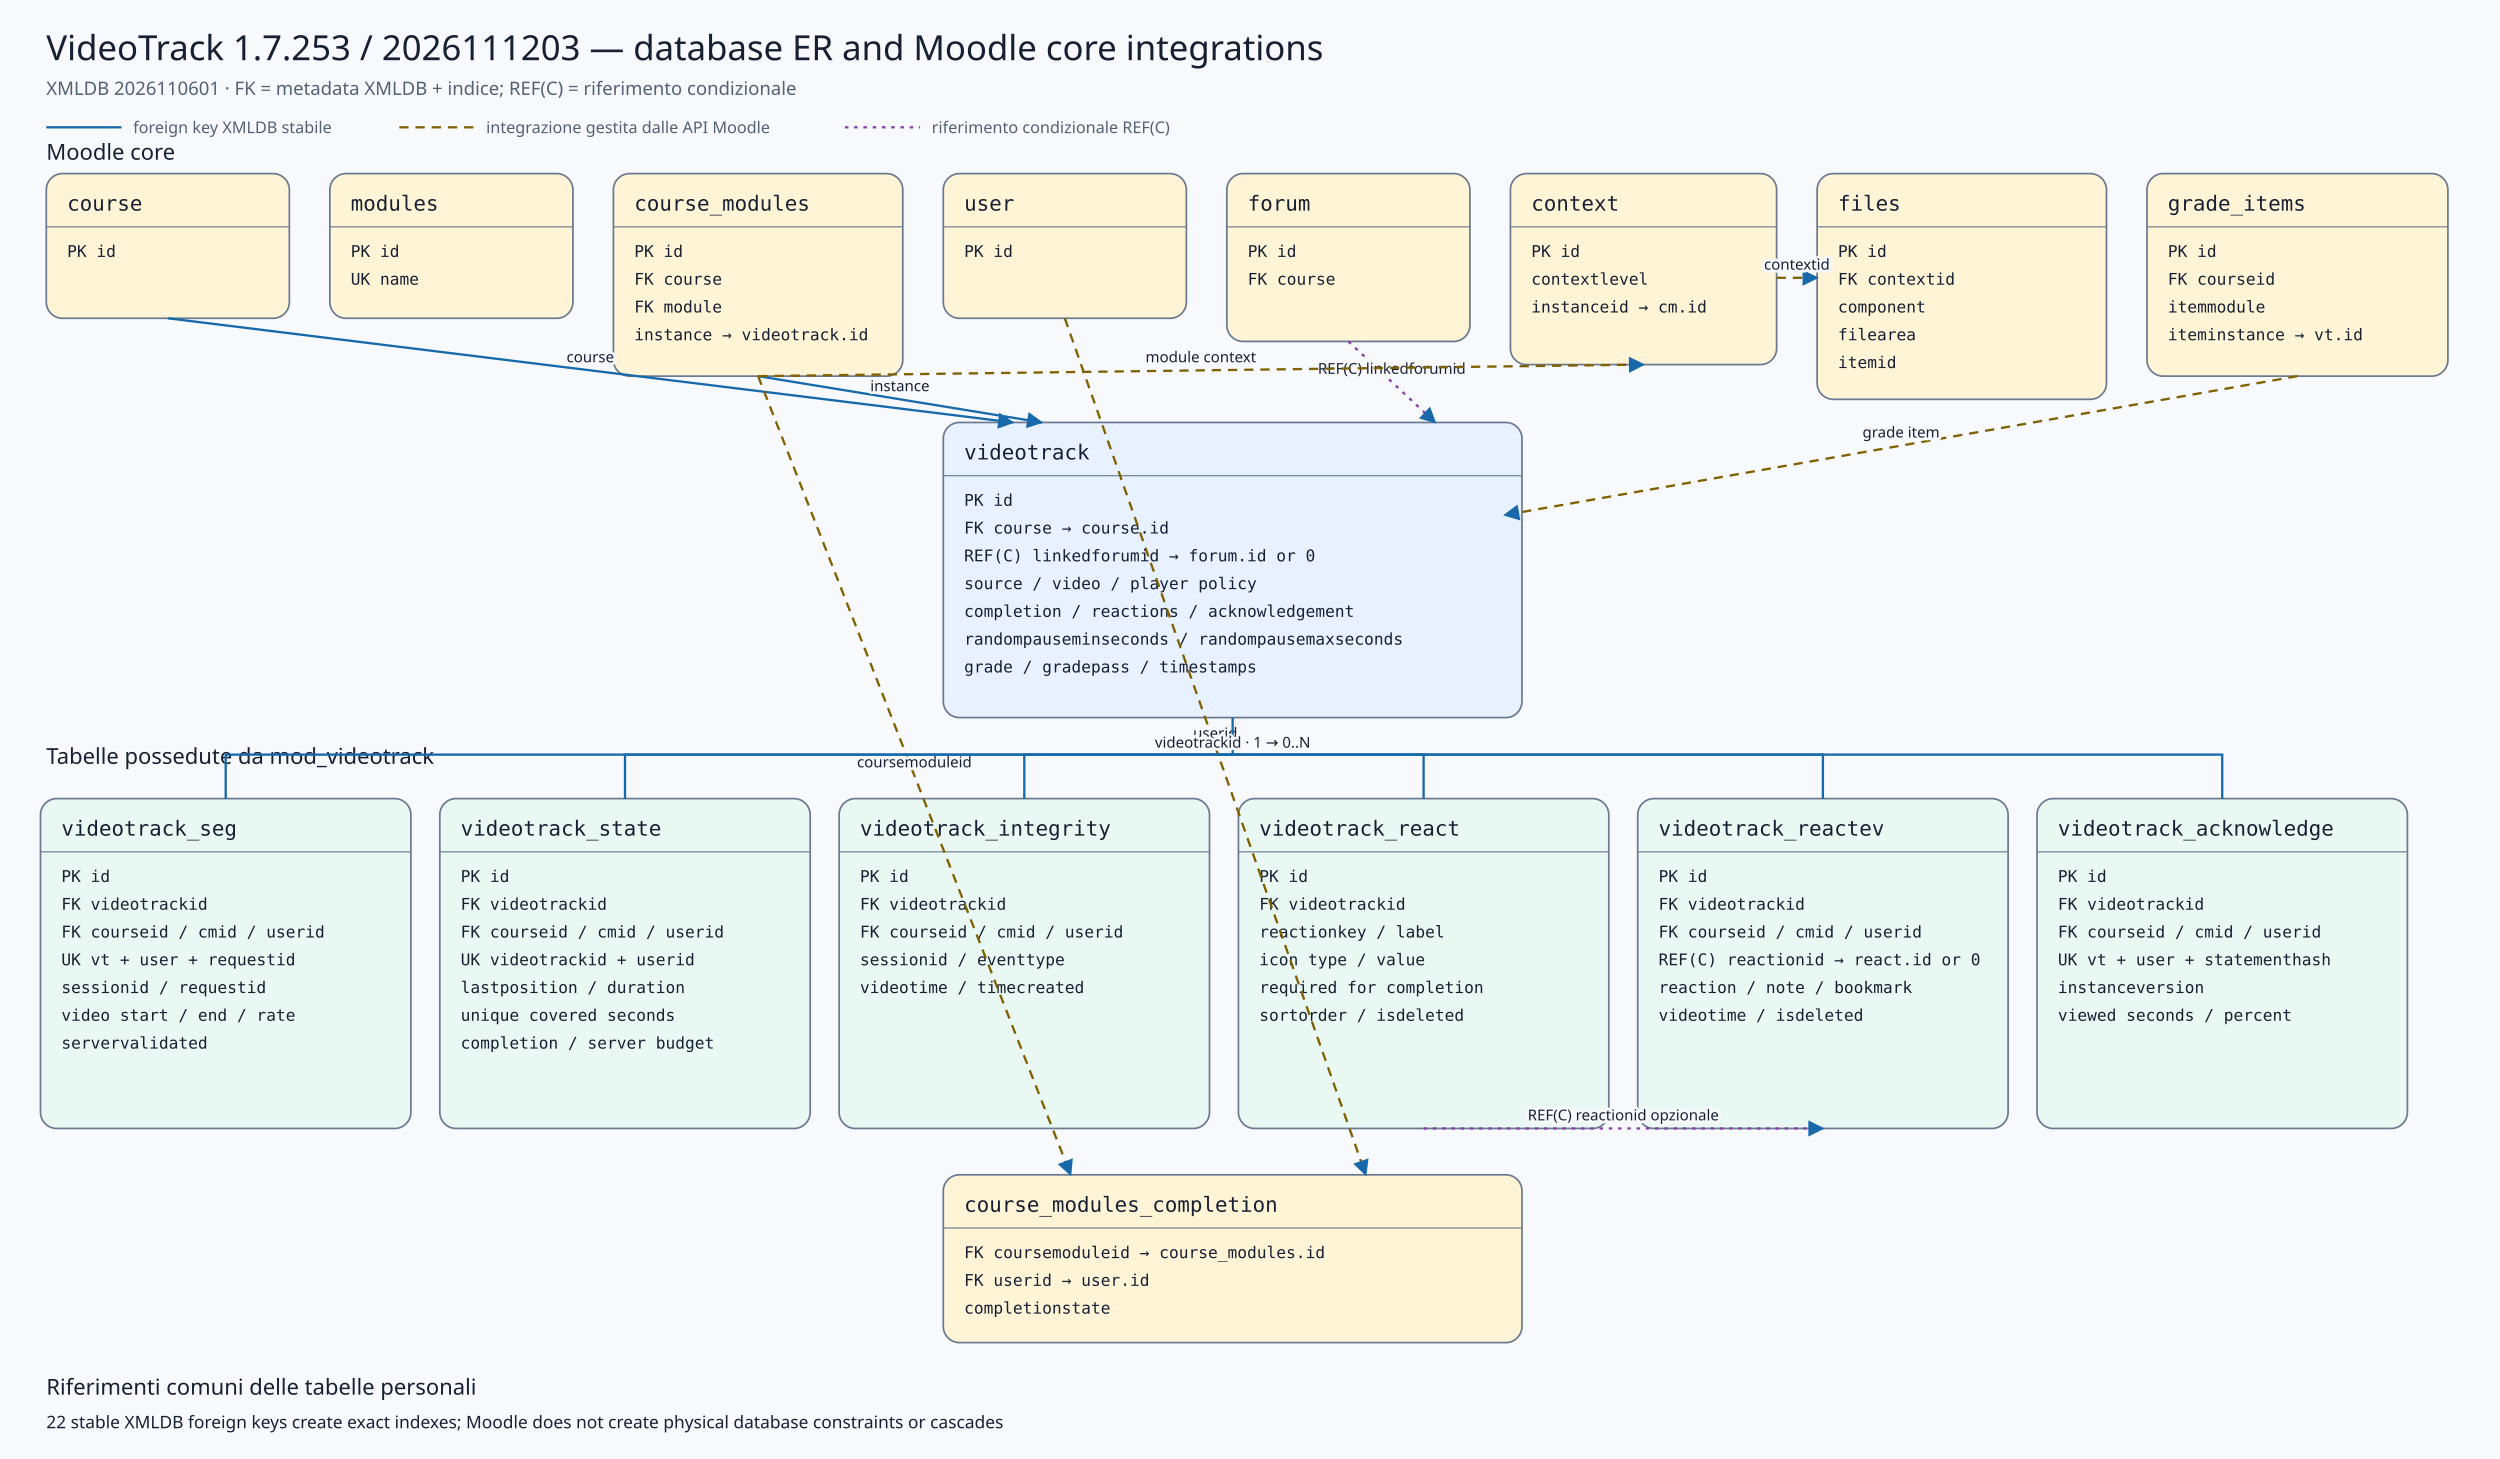
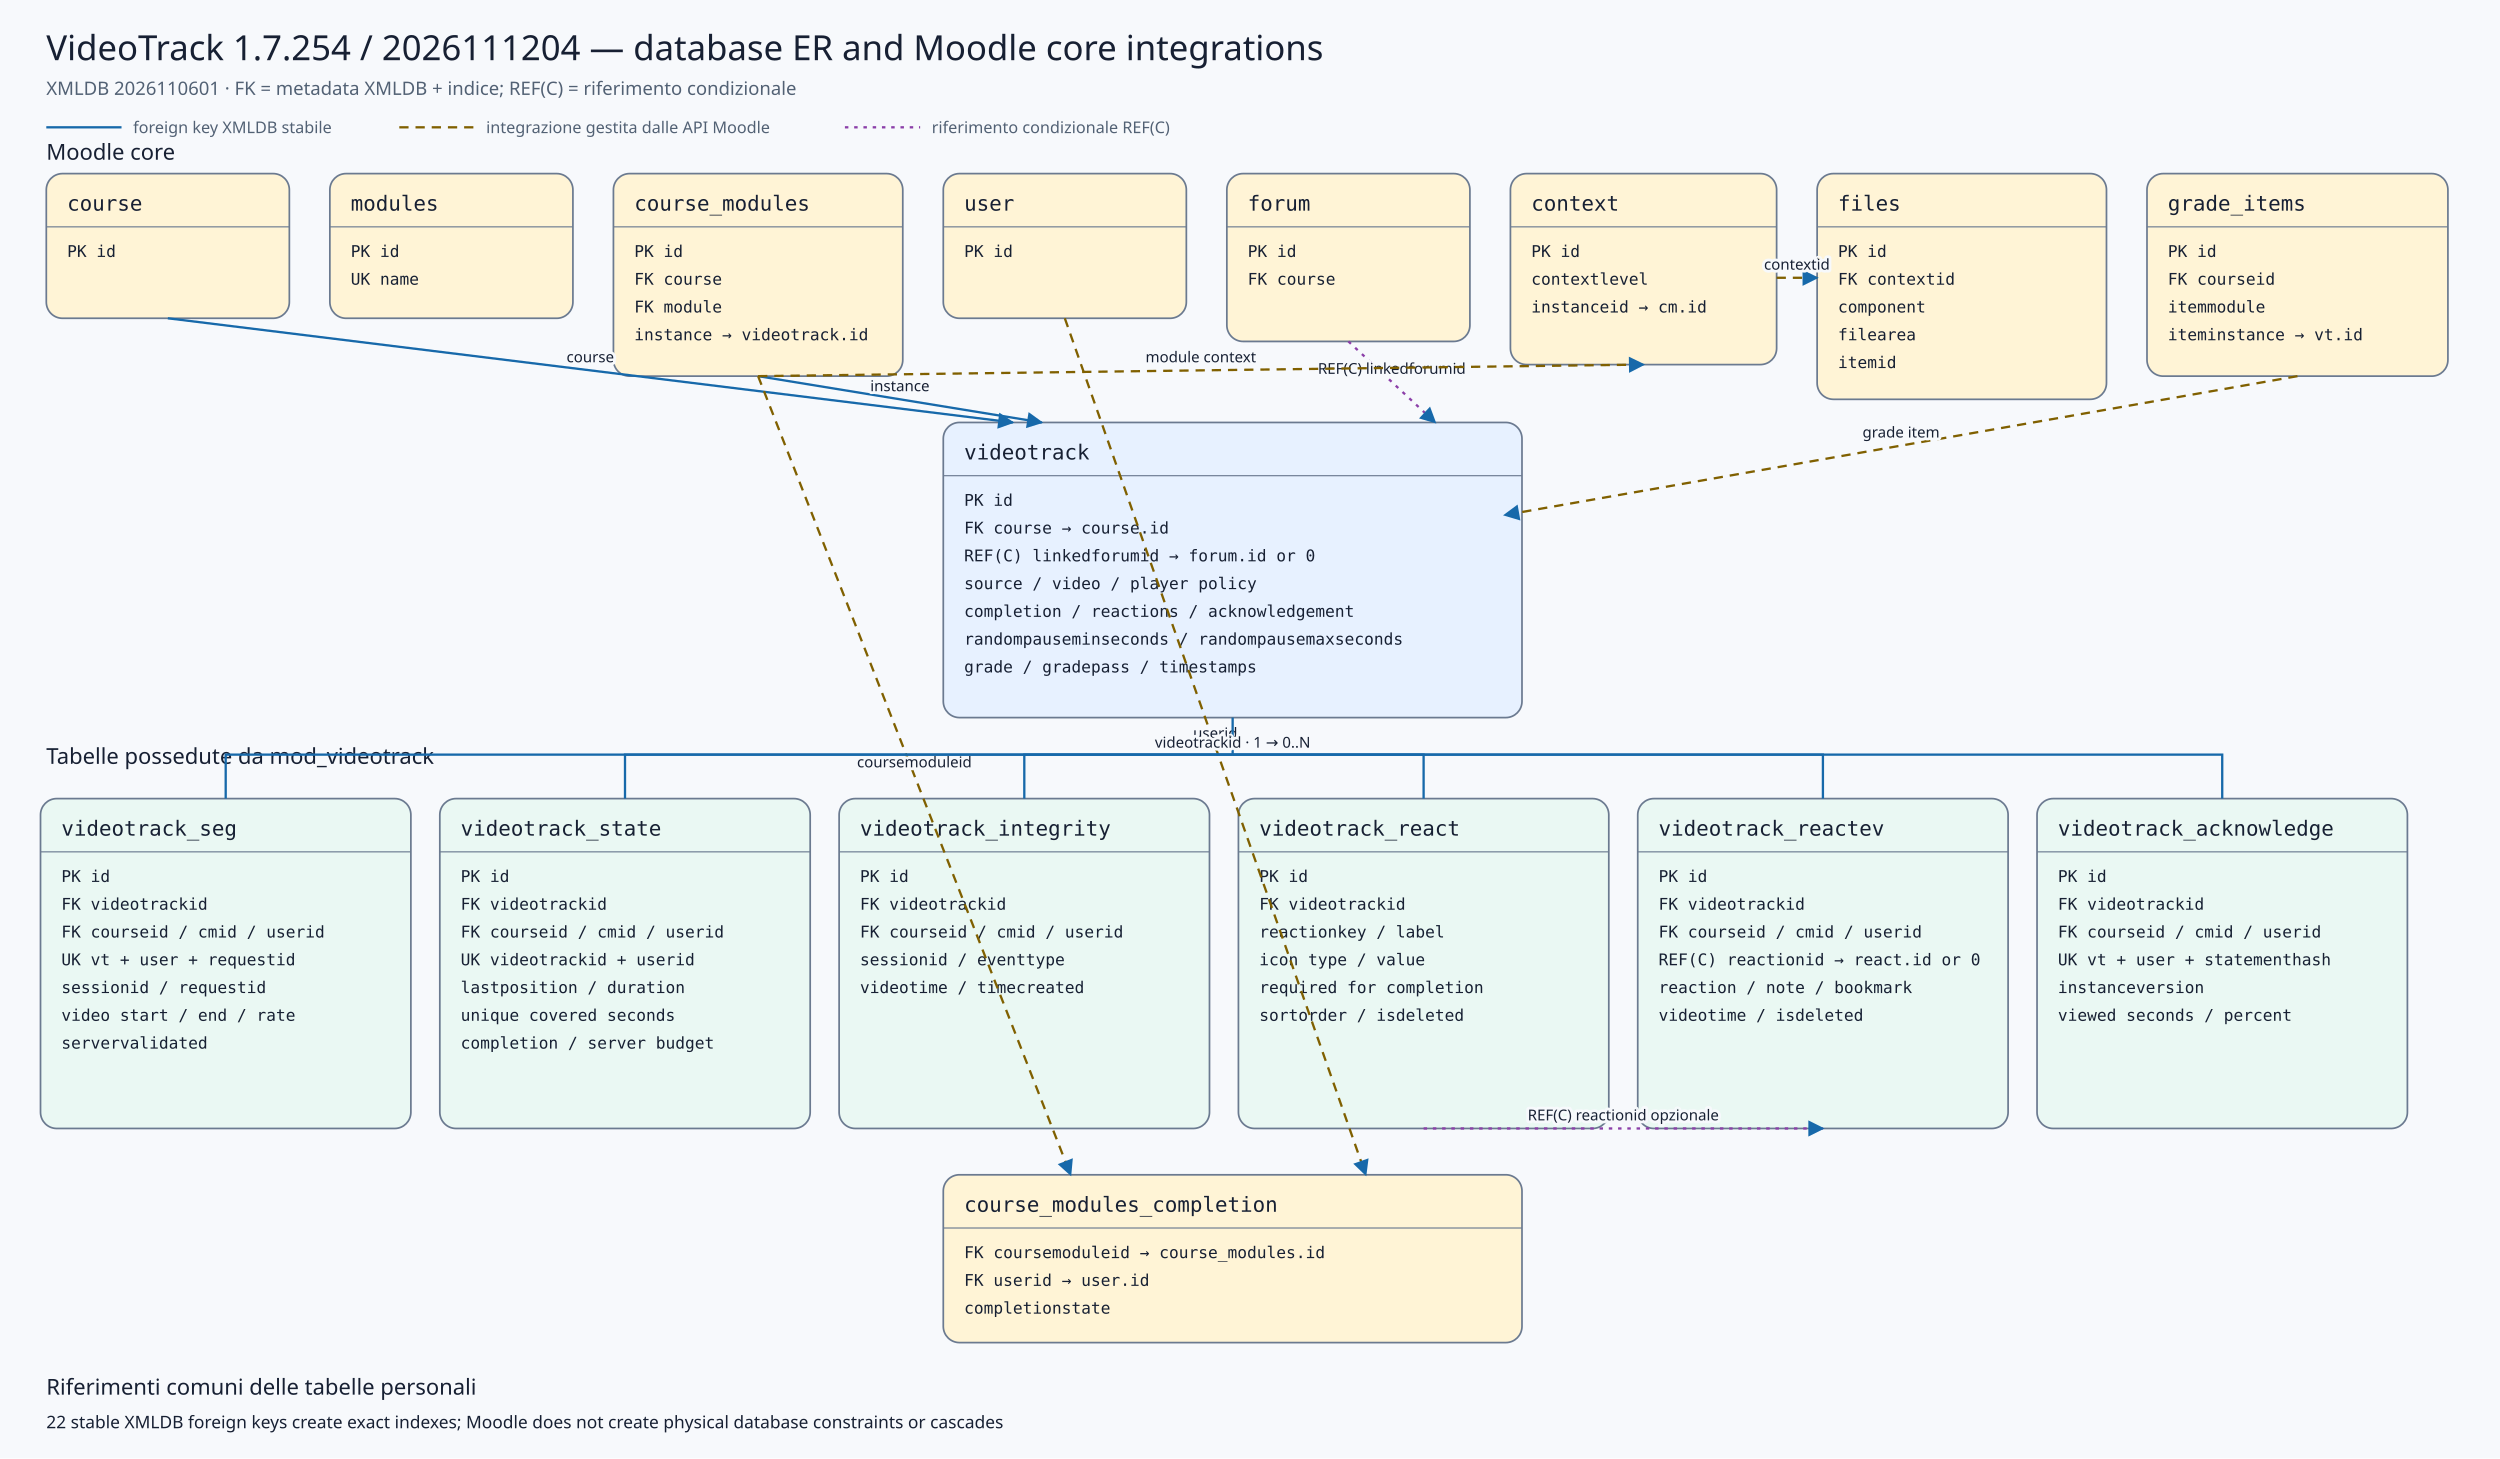
<svg xmlns="http://www.w3.org/2000/svg" viewBox="0 0 2160 1260" width="2160" height="1260" role="img" aria-labelledby="title desc">
  <defs>
    <marker id="arrow" viewBox="0 0 10 10" refX="9" refY="5" markerWidth="7" markerHeight="7" orient="auto-start-reverse">
      <path d="M 0 0 L 10 5 L 0 10 z" />
    </marker>
    <marker id="conditionalarrow" viewBox="0 0 10 10" refX="9" refY="5" markerWidth="7" markerHeight="7" orient="auto-start-reverse">
      <path d="M 0 0 L 10 5 L 0 10 z" fill="#8b3fa8" />
    </marker>
    <style>
    .background{fill:#f7f9fc} .title{font:500 30px system-ui,sans-serif;fill:#172033} .subtitle{font:400 16px system-ui,sans-serif;fill:#526174}
    .section{font:500 19px system-ui,sans-serif;fill:#172033} .entity rect{stroke:#6b7a90;stroke-width:1.5} .entity line{stroke:#6b7a90}
    .entity.core rect{fill:#fff4d6} .entity.plugin rect{fill:#e7f1ff} .entity.child rect{fill:#eaf8f3}
    .entity-title{font:500 18px ui-monospace,SFMono-Regular,Consolas,monospace;fill:#172033} .entity-row{font:400 14px ui-monospace,SFMono-Regular,Consolas,monospace;fill:#172033}
    .relation{fill:none;stroke:#1769aa;stroke-width:2} .conditional{fill:none;stroke:#8b3fa8;stroke-width:2;stroke-dasharray:3 5} .indirect{fill:none;stroke:#806000;stroke-width:2;stroke-dasharray:8 6} marker path{fill:#1769aa}
    .edge-label{font:500 13px system-ui,sans-serif;fill:#172033;text-anchor:middle;paint-order:stroke;stroke:#f7f9fc;stroke-width:5px;stroke-linejoin:round}
    .legend{font:400 14px system-ui,sans-serif;fill:#526174} .note{font:400 15px system-ui,sans-serif;fill:#172033}
  </style>
  </defs>
  <rect class="background" x="0" y="0" width="2160" height="1260" />
-   <text class="title" x="40" y="52">VideoTrack 1.7.253 / 2026111203 — database ER and Moodle core integrations</text>
+   <text class="title" x="40" y="52">VideoTrack 1.7.254 / 2026111204 — database ER and Moodle core integrations</text>
  <text class="subtitle" x="40" y="82">XMLDB 2026110601 · FK = metadata XMLDB + indice; REF(C) = riferimento condizionale</text>
  <line class="relation" x1="40" y1="110" x2="105" y2="110" />
  <text class="legend" x="115" y="115">foreign key XMLDB stabile</text>
  <line class="indirect" x1="345" y1="110" x2="410" y2="110" />
  <text class="legend" x="420" y="115">integrazione gestita dalle API Moodle</text>
  <line class="conditional" x1="730" y1="110" x2="795" y2="110" />
  <text class="legend" x="805" y="115">riferimento condizionale REF(C)</text>
  <text class="section" x="40" y="138">Moodle core</text>
  <text class="section" x="40" y="660">Tabelle possedute da mod_videotrack</text>
  <g class="entity core">
    <rect x="40" y="150" width="210" height="125" rx="14" />
    <text class="entity-title" x="58" y="182">course</text>
    <line x1="40" y1="196" x2="250" y2="196" />
    <text class="entity-row" x="58" y="222">PK id</text>
  </g>
  <g class="entity core">
    <rect x="285" y="150" width="210" height="125" rx="14" />
    <text class="entity-title" x="303" y="182">modules</text>
    <line x1="285" y1="196" x2="495" y2="196" />
    <text class="entity-row" x="303" y="222">PK id</text>
    <text class="entity-row" x="303" y="246">UK name</text>
  </g>
  <g class="entity core">
    <rect x="530" y="150" width="250" height="175" rx="14" />
    <text class="entity-title" x="548" y="182">course_modules</text>
    <line x1="530" y1="196" x2="780" y2="196" />
    <text class="entity-row" x="548" y="222">PK id</text>
    <text class="entity-row" x="548" y="246">FK course</text>
    <text class="entity-row" x="548" y="270">FK module</text>
    <text class="entity-row" x="548" y="294">instance → videotrack.id</text>
  </g>
  <g class="entity core">
    <rect x="815" y="150" width="210" height="125" rx="14" />
    <text class="entity-title" x="833" y="182">user</text>
    <line x1="815" y1="196" x2="1025" y2="196" />
    <text class="entity-row" x="833" y="222">PK id</text>
  </g>
  <g class="entity core">
    <rect x="1060" y="150" width="210" height="145" rx="14" />
    <text class="entity-title" x="1078" y="182">forum</text>
    <line x1="1060" y1="196" x2="1270" y2="196" />
    <text class="entity-row" x="1078" y="222">PK id</text>
    <text class="entity-row" x="1078" y="246">FK course</text>
  </g>
  <g class="entity core">
    <rect x="1305" y="150" width="230" height="165" rx="14" />
    <text class="entity-title" x="1323" y="182">context</text>
    <line x1="1305" y1="196" x2="1535" y2="196" />
    <text class="entity-row" x="1323" y="222">PK id</text>
    <text class="entity-row" x="1323" y="246">contextlevel</text>
    <text class="entity-row" x="1323" y="270">instanceid → cm.id</text>
  </g>
  <g class="entity core">
    <rect x="1570" y="150" width="250" height="195" rx="14" />
    <text class="entity-title" x="1588" y="182">files</text>
    <line x1="1570" y1="196" x2="1820" y2="196" />
    <text class="entity-row" x="1588" y="222">PK id</text>
    <text class="entity-row" x="1588" y="246">FK contextid</text>
    <text class="entity-row" x="1588" y="270">component</text>
    <text class="entity-row" x="1588" y="294">filearea</text>
    <text class="entity-row" x="1588" y="318">itemid</text>
  </g>
  <g class="entity core">
    <rect x="1855" y="150" width="260" height="175" rx="14" />
    <text class="entity-title" x="1873" y="182">grade_items</text>
    <line x1="1855" y1="196" x2="2115" y2="196" />
    <text class="entity-row" x="1873" y="222">PK id</text>
    <text class="entity-row" x="1873" y="246">FK courseid</text>
    <text class="entity-row" x="1873" y="270">itemmodule</text>
    <text class="entity-row" x="1873" y="294">iteminstance → vt.id</text>
  </g>
  <g class="entity plugin">
    <rect x="815" y="365" width="500" height="255" rx="14" />
    <text class="entity-title" x="833" y="397">videotrack</text>
    <line x1="815" y1="411" x2="1315" y2="411" />
    <text class="entity-row" x="833" y="437">PK id</text>
    <text class="entity-row" x="833" y="461">FK course → course.id</text>
    <text class="entity-row" x="833" y="485">REF(C) linkedforumid → forum.id or 0</text>
    <text class="entity-row" x="833" y="509">source / video / player policy</text>
    <text class="entity-row" x="833" y="533">completion / reactions / acknowledgement</text>
    <text class="entity-row" x="833" y="557">randompauseminseconds / randompausemaxseconds</text>
    <text class="entity-row" x="833" y="581">grade / gradepass / timestamps</text>
  </g>
  <g class="entity core">
    <rect x="815" y="1015" width="500" height="145" rx="14" />
    <text class="entity-title" x="833" y="1047">course_modules_completion</text>
    <line x1="815" y1="1061" x2="1315" y2="1061" />
    <text class="entity-row" x="833" y="1087">FK coursemoduleid → course_modules.id</text>
    <text class="entity-row" x="833" y="1111">FK userid → user.id</text>
    <text class="entity-row" x="833" y="1135">completionstate</text>
  </g>
  <g class="entity child">
    <rect x="35" y="690" width="320" height="285" rx="14" />
    <text class="entity-title" x="53" y="722">videotrack_seg</text>
    <line x1="35" y1="736" x2="355" y2="736" />
    <text class="entity-row" x="53" y="762">PK id</text>
    <text class="entity-row" x="53" y="786">FK videotrackid</text>
    <text class="entity-row" x="53" y="810">FK courseid / cmid / userid</text>
    <text class="entity-row" x="53" y="834">UK vt + user + requestid</text>
    <text class="entity-row" x="53" y="858">sessionid / requestid</text>
    <text class="entity-row" x="53" y="882">video start / end / rate</text>
    <text class="entity-row" x="53" y="906">servervalidated</text>
  </g>
  <g class="entity child">
    <rect x="380" y="690" width="320" height="285" rx="14" />
    <text class="entity-title" x="398" y="722">videotrack_state</text>
    <line x1="380" y1="736" x2="700" y2="736" />
    <text class="entity-row" x="398" y="762">PK id</text>
    <text class="entity-row" x="398" y="786">FK videotrackid</text>
    <text class="entity-row" x="398" y="810">FK courseid / cmid / userid</text>
    <text class="entity-row" x="398" y="834">UK videotrackid + userid</text>
    <text class="entity-row" x="398" y="858">lastposition / duration</text>
    <text class="entity-row" x="398" y="882">unique covered seconds</text>
    <text class="entity-row" x="398" y="906">completion / server budget</text>
  </g>
  <g class="entity child">
    <rect x="725" y="690" width="320" height="285" rx="14" />
    <text class="entity-title" x="743" y="722">videotrack_integrity</text>
    <line x1="725" y1="736" x2="1045" y2="736" />
    <text class="entity-row" x="743" y="762">PK id</text>
    <text class="entity-row" x="743" y="786">FK videotrackid</text>
    <text class="entity-row" x="743" y="810">FK courseid / cmid / userid</text>
    <text class="entity-row" x="743" y="834">sessionid / eventtype</text>
    <text class="entity-row" x="743" y="858">videotime / timecreated</text>
  </g>
  <g class="entity child">
    <rect x="1070" y="690" width="320" height="285" rx="14" />
    <text class="entity-title" x="1088" y="722">videotrack_react</text>
    <line x1="1070" y1="736" x2="1390" y2="736" />
    <text class="entity-row" x="1088" y="762">PK id</text>
    <text class="entity-row" x="1088" y="786">FK videotrackid</text>
    <text class="entity-row" x="1088" y="810">reactionkey / label</text>
    <text class="entity-row" x="1088" y="834">icon type / value</text>
    <text class="entity-row" x="1088" y="858">required for completion</text>
    <text class="entity-row" x="1088" y="882">sortorder / isdeleted</text>
  </g>
  <g class="entity child">
    <rect x="1415" y="690" width="320" height="285" rx="14" />
    <text class="entity-title" x="1433" y="722">videotrack_reactev</text>
    <line x1="1415" y1="736" x2="1735" y2="736" />
    <text class="entity-row" x="1433" y="762">PK id</text>
    <text class="entity-row" x="1433" y="786">FK videotrackid</text>
    <text class="entity-row" x="1433" y="810">FK courseid / cmid / userid</text>
    <text class="entity-row" x="1433" y="834">REF(C) reactionid → react.id or 0</text>
    <text class="entity-row" x="1433" y="858">reaction / note / bookmark</text>
    <text class="entity-row" x="1433" y="882">videotime / isdeleted</text>
  </g>
  <g class="entity child">
    <rect x="1760" y="690" width="320" height="285" rx="14" />
    <text class="entity-title" x="1778" y="722">videotrack_acknowledge</text>
    <line x1="1760" y1="736" x2="2080" y2="736" />
    <text class="entity-row" x="1778" y="762">PK id</text>
    <text class="entity-row" x="1778" y="786">FK videotrackid</text>
    <text class="entity-row" x="1778" y="810">FK courseid / cmid / userid</text>
    <text class="entity-row" x="1778" y="834">UK vt + user + statementhash</text>
    <text class="entity-row" x="1778" y="858">instanceversion</text>
    <text class="entity-row" x="1778" y="882">viewed seconds / percent</text>
  </g>
  <path class="relation" d="M145,275 L875,365" marker-end="url(#arrow)" />
  <text class="edge-label" x="510.0" y="313.0">course</text>
  <path class="relation" d="M655,325 L900,365" marker-end="url(#arrow)" />
  <text class="edge-label" x="777.5" y="338.0">instance</text>
  <path class="conditional" d="M1165,295 L1240,365" marker-end="url(#conditionalarrow)" />
  <text class="edge-label" x="1202.5" y="323.0">REF(C) linkedforumid</text>
  <path class="indirect" d="M1985,325 L1300,445" marker-end="url(#arrow)" />
  <text class="edge-label" x="1642.5" y="378.0">grade item</text>
  <path class="indirect" d="M655,325 L925,1015" marker-end="url(#arrow)" />
  <text class="edge-label" x="790.0" y="663.0">coursemoduleid</text>
  <path class="indirect" d="M920,275 L1180,1015" marker-end="url(#arrow)" />
  <text class="edge-label" x="1050.0" y="638.0">userid</text>
  <path class="indirect" d="M655,325 L1420,315" marker-end="url(#arrow)" />
  <text class="edge-label" x="1037.5" y="313.0">module context</text>
  <path class="indirect" d="M1535,240 L1570,240" marker-end="url(#arrow)" />
  <text class="edge-label" x="1552.5" y="233.0">contextid</text>
  <path class="relation" d="M1065,620 L1065,652 L195,652 L195,690" />
  <path class="relation" d="M1065,652 L540,652 L540,690" />
  <path class="relation" d="M1065,652 L885,652 L885,690" />
  <path class="relation" d="M1065,652 L1230,652 L1230,690" />
  <path class="relation" d="M1065,652 L1575,652 L1575,690" />
  <path class="relation" d="M1065,652 L1920,652 L1920,690" />
  <text class="edge-label" x="1065" y="646">videotrackid · 1 → 0..N</text>
  <path class="conditional" d="M1230,975 L1575,975" marker-end="url(#conditionalarrow)" />
  <text class="edge-label" x="1402.5" y="968.0">REF(C) reactionid opzionale</text>
  <text class="section" x="40" y="1205">Riferimenti comuni delle tabelle personali</text>
  <text class="note" x="40" y="1234">22 stable XMLDB foreign keys create exact indexes; Moodle does not create physical database constraints or cascades</text>
</svg>
